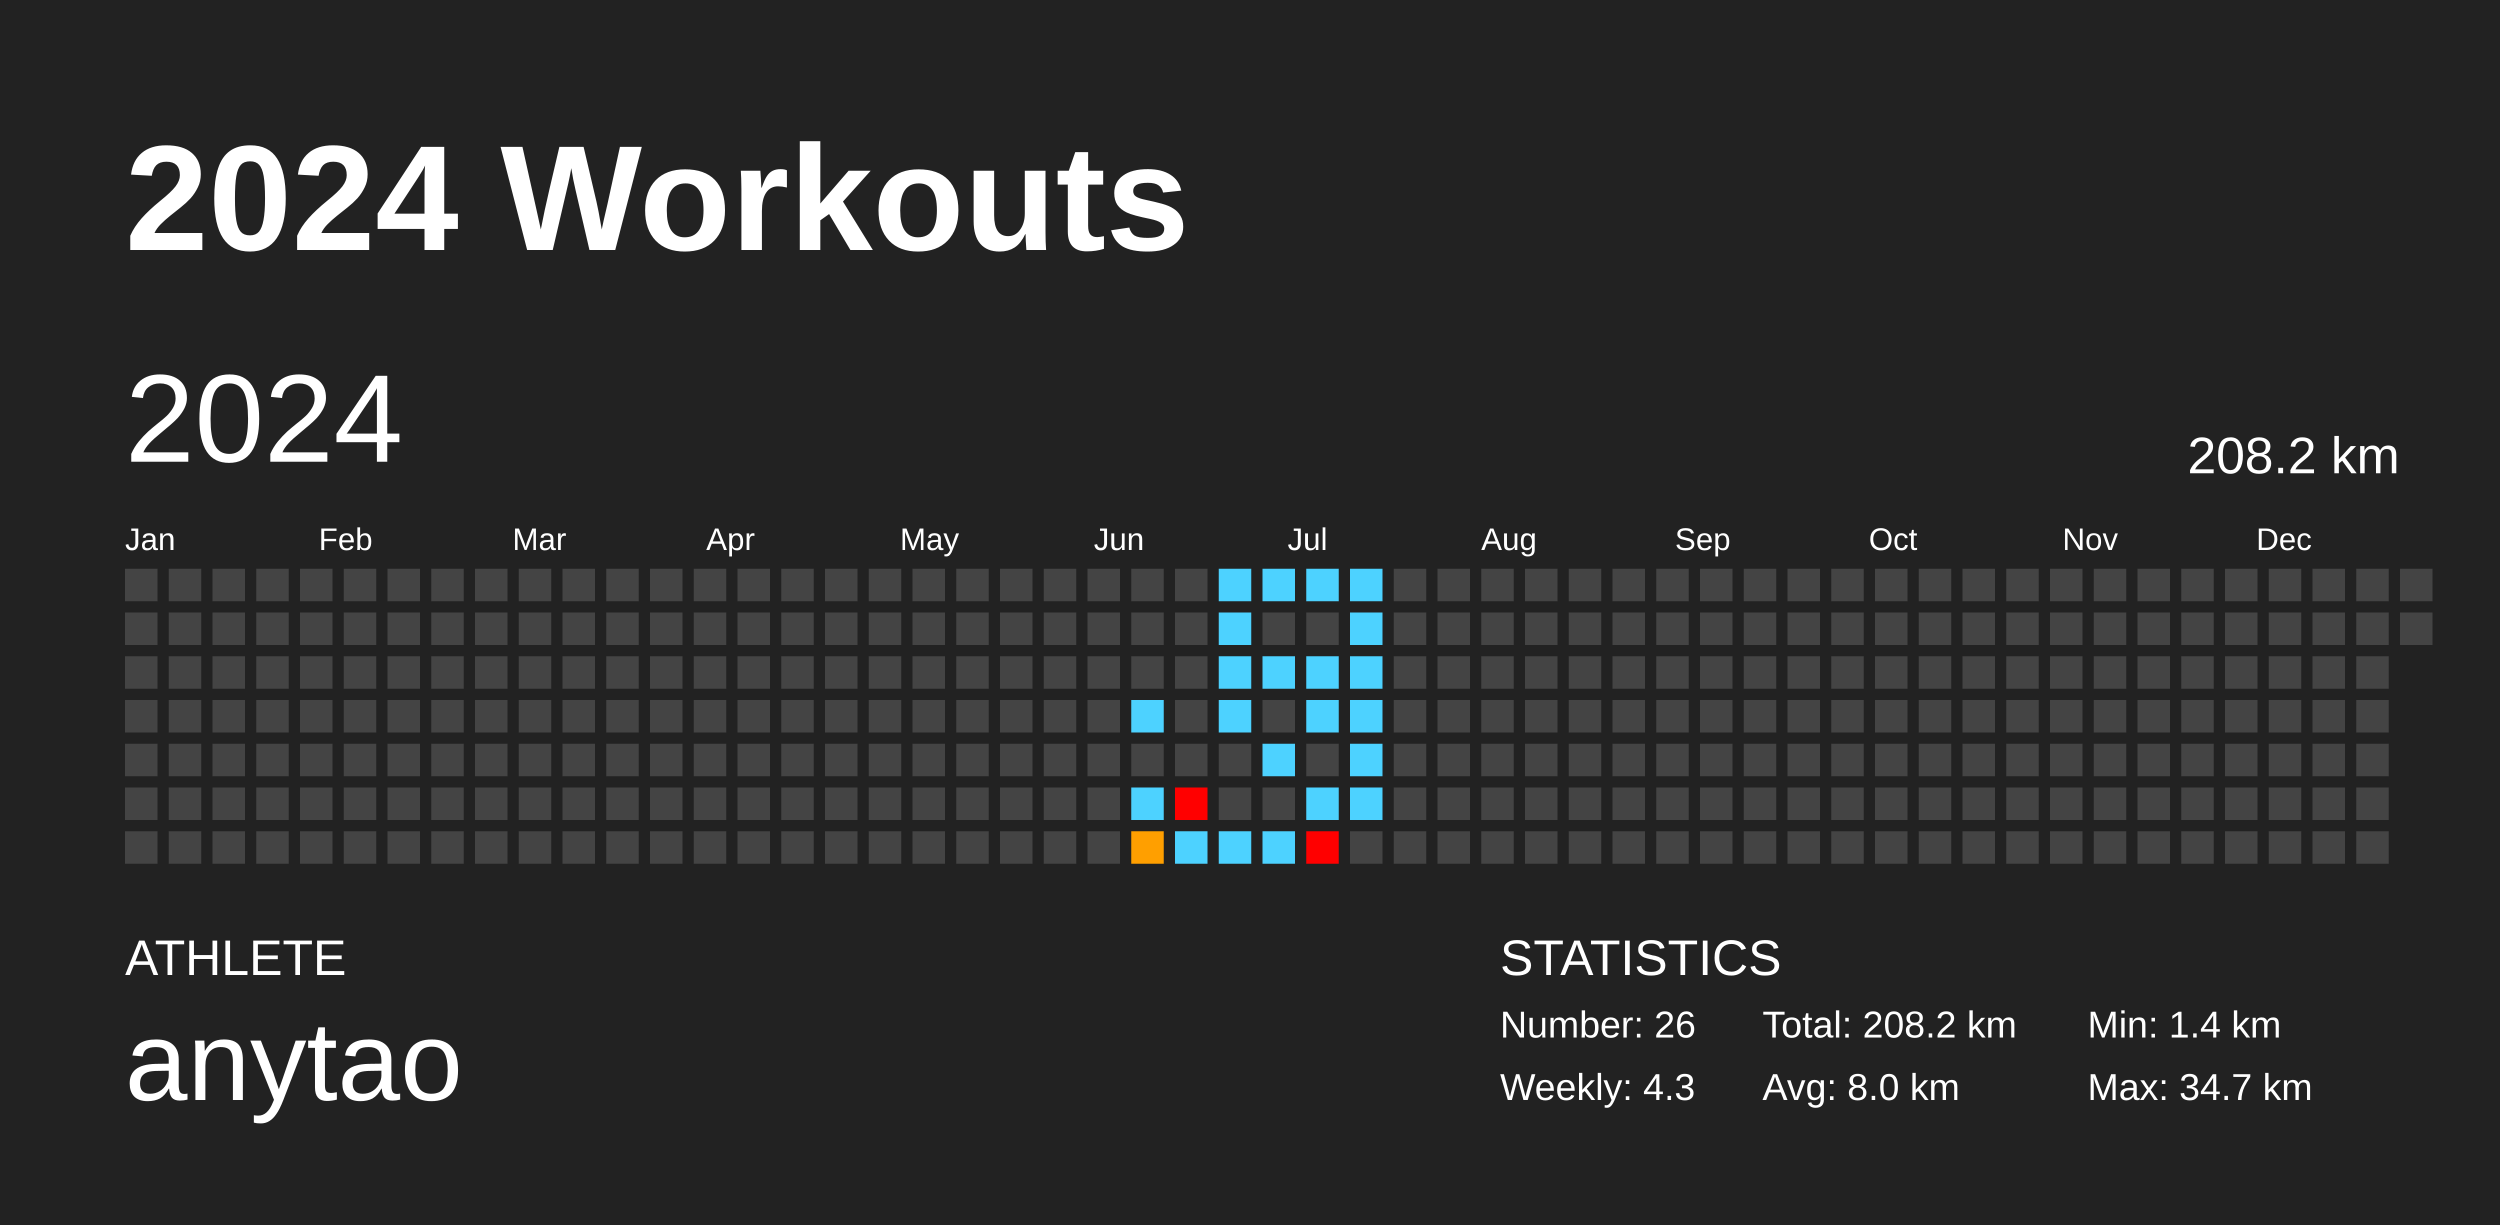
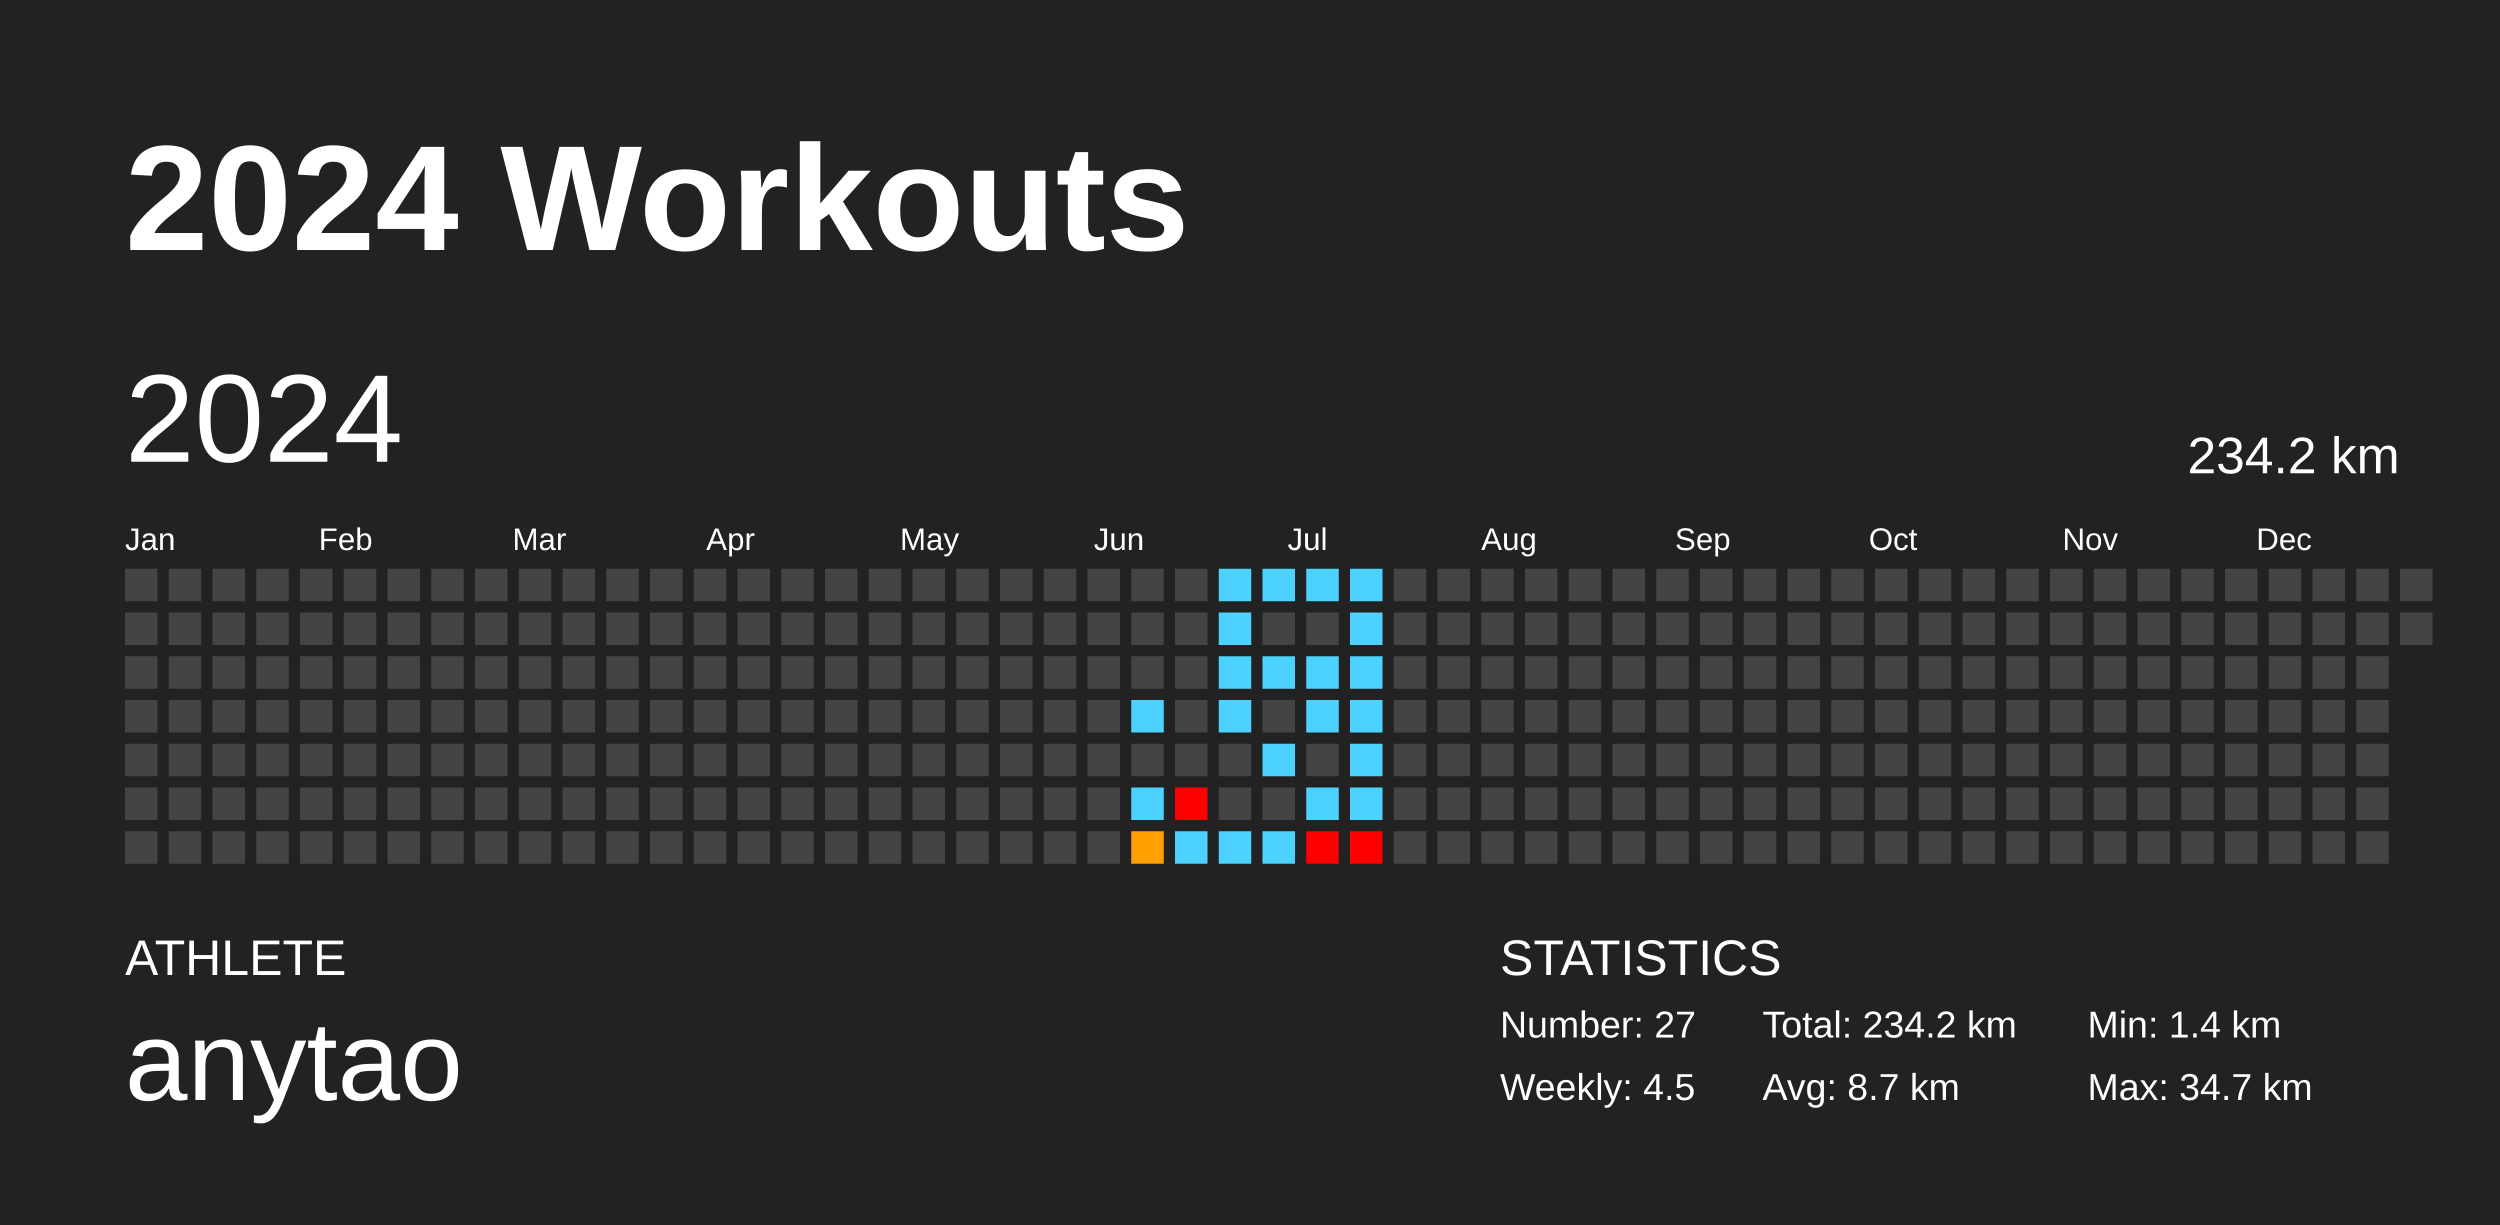
<svg xmlns="http://www.w3.org/2000/svg" baseProfile="full" height="98mm" version="1.1" viewBox="0,0,200,98" width="200mm">
  <defs />
  <rect fill="#222222" height="98" width="200" x="0" y="0" />
  <text fill="#FFFFFF" style="font-size:12px; font-family:Arial; font-weight:bold;" x="10" y="20">2024 Workouts</text>
  <text fill="#FFFFFF" style="font-size:4px; font-family:Arial" x="10" y="78">ATHLETE</text>
  <text fill="#FFFFFF" style="font-size:9px; font-family:Arial" x="10" y="88">anytao</text>
  <text fill="#FFFFFF" style="font-size:4px; font-family:Arial" x="120" y="78">STATISTICS</text>
-   <text fill="#FFFFFF" style="font-size:3px; font-family:Arial" x="120" y="83">Number: 26</text>
-   <text fill="#FFFFFF" style="font-size:3px; font-family:Arial" x="120" y="88">Weekly: 4.3</text>
-   <text fill="#FFFFFF" style="font-size:3px; font-family:Arial" x="141" y="83">Total: 208.2 km</text>
-   <text fill="#FFFFFF" style="font-size:3px; font-family:Arial" x="141" y="88">Avg: 8.0 km</text>
+   <text fill="#FFFFFF" style="font-size:3px; font-family:Arial" x="120" y="83">Number: 27</text>
+   <text fill="#FFFFFF" style="font-size:3px; font-family:Arial" x="120" y="88">Weekly: 4.5</text>
+   <text fill="#FFFFFF" style="font-size:3px; font-family:Arial" x="141" y="83">Total: 234.2 km</text>
+   <text fill="#FFFFFF" style="font-size:3px; font-family:Arial" x="141" y="88">Avg: 8.7 km</text>
  <text fill="#FFFFFF" style="font-size:3px; font-family:Arial" x="167" y="83">Min: 1.4 km</text>
  <text fill="#FFFFFF" style="font-size:3px; font-family:Arial" x="167" y="88">Max: 34.7 km</text>
  <text dominant-baseline="hanging" fill="#FFFFFF" style="font-size:10.0px; font-family:Arial;" x="10" y="30">2024</text>
-   <text dominant-baseline="hanging" fill="#FFFFFF" style="font-size:4.125px; font-family:Arial;" x="175" y="35">208.2 km</text>
+   <text dominant-baseline="hanging" fill="#FFFFFF" style="font-size:4.125px; font-family:Arial;" x="175" y="35">234.2 km</text>
  <text fill="#FFFFFF" style="font-size:2.5px; font-family:Arial" x="10.0" y="44">Jan</text>
  <text fill="#FFFFFF" style="font-size:2.5px; font-family:Arial" x="25.5" y="44">Feb</text>
  <text fill="#FFFFFF" style="font-size:2.5px; font-family:Arial" x="41.0" y="44">Mar</text>
  <text fill="#FFFFFF" style="font-size:2.5px; font-family:Arial" x="56.5" y="44">Apr</text>
  <text fill="#FFFFFF" style="font-size:2.5px; font-family:Arial" x="72.0" y="44">May</text>
  <text fill="#FFFFFF" style="font-size:2.5px; font-family:Arial" x="87.5" y="44">Jun</text>
  <text fill="#FFFFFF" style="font-size:2.5px; font-family:Arial" x="103.0" y="44">Jul</text>
  <text fill="#FFFFFF" style="font-size:2.5px; font-family:Arial" x="118.5" y="44">Aug</text>
  <text fill="#FFFFFF" style="font-size:2.5px; font-family:Arial" x="134.0" y="44">Sep</text>
  <text fill="#FFFFFF" style="font-size:2.5px; font-family:Arial" x="149.5" y="44">Oct</text>
  <text fill="#FFFFFF" style="font-size:2.5px; font-family:Arial" x="165.0" y="44">Nov</text>
  <text fill="#FFFFFF" style="font-size:2.5px; font-family:Arial" x="180.5" y="44">Dec</text>
  <rect fill="#444444" height="2.6" width="2.6" x="10.0" y="45.5" />
  <rect fill="#444444" height="2.6" width="2.6" x="10.0" y="49.0" />
  <rect fill="#444444" height="2.6" width="2.6" x="10.0" y="52.5" />
  <rect fill="#444444" height="2.6" width="2.6" x="10.0" y="56.0" />
  <rect fill="#444444" height="2.6" width="2.6" x="10.0" y="59.5" />
  <rect fill="#444444" height="2.6" width="2.6" x="10.0" y="63.0" />
  <rect fill="#444444" height="2.6" width="2.6" x="10.0" y="66.5" />
  <rect fill="#444444" height="2.6" width="2.6" x="13.5" y="45.5" />
  <rect fill="#444444" height="2.6" width="2.6" x="13.5" y="49.0" />
  <rect fill="#444444" height="2.6" width="2.6" x="13.5" y="52.5" />
  <rect fill="#444444" height="2.6" width="2.6" x="13.5" y="56.0" />
  <rect fill="#444444" height="2.6" width="2.6" x="13.5" y="59.5" />
  <rect fill="#444444" height="2.6" width="2.6" x="13.5" y="63.0" />
  <rect fill="#444444" height="2.6" width="2.6" x="13.5" y="66.5" />
  <rect fill="#444444" height="2.6" width="2.6" x="17.0" y="45.5" />
  <rect fill="#444444" height="2.6" width="2.6" x="17.0" y="49.0" />
  <rect fill="#444444" height="2.6" width="2.6" x="17.0" y="52.5" />
  <rect fill="#444444" height="2.6" width="2.6" x="17.0" y="56.0" />
  <rect fill="#444444" height="2.6" width="2.6" x="17.0" y="59.5" />
  <rect fill="#444444" height="2.6" width="2.6" x="17.0" y="63.0" />
  <rect fill="#444444" height="2.6" width="2.6" x="17.0" y="66.5" />
  <rect fill="#444444" height="2.6" width="2.6" x="20.5" y="45.5" />
  <rect fill="#444444" height="2.6" width="2.6" x="20.5" y="49.0" />
  <rect fill="#444444" height="2.6" width="2.6" x="20.5" y="52.5" />
  <rect fill="#444444" height="2.6" width="2.6" x="20.5" y="56.0" />
  <rect fill="#444444" height="2.6" width="2.6" x="20.5" y="59.5" />
  <rect fill="#444444" height="2.6" width="2.6" x="20.5" y="63.0" />
  <rect fill="#444444" height="2.6" width="2.6" x="20.5" y="66.5" />
  <rect fill="#444444" height="2.6" width="2.6" x="24.0" y="45.5" />
  <rect fill="#444444" height="2.6" width="2.6" x="24.0" y="49.0" />
  <rect fill="#444444" height="2.6" width="2.6" x="24.0" y="52.5" />
  <rect fill="#444444" height="2.6" width="2.6" x="24.0" y="56.0" />
  <rect fill="#444444" height="2.6" width="2.6" x="24.0" y="59.5" />
  <rect fill="#444444" height="2.6" width="2.6" x="24.0" y="63.0" />
  <rect fill="#444444" height="2.6" width="2.6" x="24.0" y="66.5" />
  <rect fill="#444444" height="2.6" width="2.6" x="27.5" y="45.5" />
  <rect fill="#444444" height="2.6" width="2.6" x="27.5" y="49.0" />
  <rect fill="#444444" height="2.6" width="2.6" x="27.5" y="52.5" />
  <rect fill="#444444" height="2.6" width="2.6" x="27.5" y="56.0" />
  <rect fill="#444444" height="2.6" width="2.6" x="27.5" y="59.5" />
  <rect fill="#444444" height="2.6" width="2.6" x="27.5" y="63.0" />
  <rect fill="#444444" height="2.6" width="2.6" x="27.5" y="66.5" />
  <rect fill="#444444" height="2.6" width="2.6" x="31.0" y="45.5" />
  <rect fill="#444444" height="2.6" width="2.6" x="31.0" y="49.0" />
  <rect fill="#444444" height="2.6" width="2.6" x="31.0" y="52.5" />
  <rect fill="#444444" height="2.6" width="2.6" x="31.0" y="56.0" />
  <rect fill="#444444" height="2.6" width="2.6" x="31.0" y="59.5" />
  <rect fill="#444444" height="2.6" width="2.6" x="31.0" y="63.0" />
  <rect fill="#444444" height="2.6" width="2.6" x="31.0" y="66.5" />
  <rect fill="#444444" height="2.6" width="2.6" x="34.5" y="45.5" />
  <rect fill="#444444" height="2.6" width="2.6" x="34.5" y="49.0" />
  <rect fill="#444444" height="2.6" width="2.6" x="34.5" y="52.5" />
  <rect fill="#444444" height="2.6" width="2.6" x="34.5" y="56.0" />
  <rect fill="#444444" height="2.6" width="2.6" x="34.5" y="59.5" />
  <rect fill="#444444" height="2.6" width="2.6" x="34.5" y="63.0" />
  <rect fill="#444444" height="2.6" width="2.6" x="34.5" y="66.5" />
  <rect fill="#444444" height="2.6" width="2.6" x="38.0" y="45.5" />
  <rect fill="#444444" height="2.6" width="2.6" x="38.0" y="49.0" />
  <rect fill="#444444" height="2.6" width="2.6" x="38.0" y="52.5" />
  <rect fill="#444444" height="2.6" width="2.6" x="38.0" y="56.0" />
  <rect fill="#444444" height="2.6" width="2.6" x="38.0" y="59.5" />
  <rect fill="#444444" height="2.6" width="2.6" x="38.0" y="63.0" />
  <rect fill="#444444" height="2.6" width="2.6" x="38.0" y="66.5" />
  <rect fill="#444444" height="2.6" width="2.6" x="41.5" y="45.5" />
  <rect fill="#444444" height="2.6" width="2.6" x="41.5" y="49.0" />
  <rect fill="#444444" height="2.6" width="2.6" x="41.5" y="52.5" />
  <rect fill="#444444" height="2.6" width="2.6" x="41.5" y="56.0" />
  <rect fill="#444444" height="2.6" width="2.6" x="41.5" y="59.5" />
  <rect fill="#444444" height="2.6" width="2.6" x="41.5" y="63.0" />
  <rect fill="#444444" height="2.6" width="2.6" x="41.5" y="66.5" />
  <rect fill="#444444" height="2.6" width="2.6" x="45.0" y="45.5" />
  <rect fill="#444444" height="2.6" width="2.6" x="45.0" y="49.0" />
  <rect fill="#444444" height="2.6" width="2.6" x="45.0" y="52.5" />
  <rect fill="#444444" height="2.6" width="2.6" x="45.0" y="56.0" />
  <rect fill="#444444" height="2.6" width="2.6" x="45.0" y="59.5" />
  <rect fill="#444444" height="2.6" width="2.6" x="45.0" y="63.0" />
  <rect fill="#444444" height="2.6" width="2.6" x="45.0" y="66.5" />
  <rect fill="#444444" height="2.6" width="2.6" x="48.5" y="45.5" />
  <rect fill="#444444" height="2.6" width="2.6" x="48.5" y="49.0" />
  <rect fill="#444444" height="2.6" width="2.6" x="48.5" y="52.5" />
  <rect fill="#444444" height="2.6" width="2.6" x="48.5" y="56.0" />
  <rect fill="#444444" height="2.6" width="2.6" x="48.5" y="59.5" />
  <rect fill="#444444" height="2.6" width="2.6" x="48.5" y="63.0" />
  <rect fill="#444444" height="2.6" width="2.6" x="48.5" y="66.5" />
  <rect fill="#444444" height="2.6" width="2.6" x="52.0" y="45.5" />
  <rect fill="#444444" height="2.6" width="2.6" x="52.0" y="49.0" />
  <rect fill="#444444" height="2.6" width="2.6" x="52.0" y="52.5" />
  <rect fill="#444444" height="2.6" width="2.6" x="52.0" y="56.0" />
  <rect fill="#444444" height="2.6" width="2.6" x="52.0" y="59.5" />
  <rect fill="#444444" height="2.6" width="2.6" x="52.0" y="63.0" />
  <rect fill="#444444" height="2.6" width="2.6" x="52.0" y="66.5" />
  <rect fill="#444444" height="2.6" width="2.6" x="55.5" y="45.5" />
  <rect fill="#444444" height="2.6" width="2.6" x="55.5" y="49.0" />
  <rect fill="#444444" height="2.6" width="2.6" x="55.5" y="52.5" />
  <rect fill="#444444" height="2.6" width="2.6" x="55.5" y="56.0" />
  <rect fill="#444444" height="2.6" width="2.6" x="55.5" y="59.5" />
  <rect fill="#444444" height="2.6" width="2.6" x="55.5" y="63.0" />
  <rect fill="#444444" height="2.6" width="2.6" x="55.5" y="66.5" />
  <rect fill="#444444" height="2.6" width="2.6" x="59.0" y="45.5" />
  <rect fill="#444444" height="2.6" width="2.6" x="59.0" y="49.0" />
  <rect fill="#444444" height="2.6" width="2.6" x="59.0" y="52.5" />
  <rect fill="#444444" height="2.6" width="2.6" x="59.0" y="56.0" />
  <rect fill="#444444" height="2.6" width="2.6" x="59.0" y="59.5" />
  <rect fill="#444444" height="2.6" width="2.6" x="59.0" y="63.0" />
  <rect fill="#444444" height="2.6" width="2.6" x="59.0" y="66.5" />
  <rect fill="#444444" height="2.6" width="2.6" x="62.5" y="45.5" />
  <rect fill="#444444" height="2.6" width="2.6" x="62.5" y="49.0" />
  <rect fill="#444444" height="2.6" width="2.6" x="62.5" y="52.5" />
  <rect fill="#444444" height="2.6" width="2.6" x="62.5" y="56.0" />
  <rect fill="#444444" height="2.6" width="2.6" x="62.5" y="59.5" />
  <rect fill="#444444" height="2.6" width="2.6" x="62.5" y="63.0" />
  <rect fill="#444444" height="2.6" width="2.6" x="62.5" y="66.5" />
  <rect fill="#444444" height="2.6" width="2.6" x="66.0" y="45.5" />
  <rect fill="#444444" height="2.6" width="2.6" x="66.0" y="49.0" />
  <rect fill="#444444" height="2.6" width="2.6" x="66.0" y="52.5" />
  <rect fill="#444444" height="2.6" width="2.6" x="66.0" y="56.0" />
  <rect fill="#444444" height="2.6" width="2.6" x="66.0" y="59.5" />
  <rect fill="#444444" height="2.6" width="2.6" x="66.0" y="63.0" />
  <rect fill="#444444" height="2.6" width="2.6" x="66.0" y="66.5" />
  <rect fill="#444444" height="2.6" width="2.6" x="69.5" y="45.5" />
  <rect fill="#444444" height="2.6" width="2.6" x="69.5" y="49.0" />
  <rect fill="#444444" height="2.6" width="2.6" x="69.5" y="52.5" />
  <rect fill="#444444" height="2.6" width="2.6" x="69.5" y="56.0" />
  <rect fill="#444444" height="2.6" width="2.6" x="69.5" y="59.5" />
  <rect fill="#444444" height="2.6" width="2.6" x="69.5" y="63.0" />
  <rect fill="#444444" height="2.6" width="2.6" x="69.5" y="66.5" />
  <rect fill="#444444" height="2.6" width="2.6" x="73.0" y="45.5" />
  <rect fill="#444444" height="2.6" width="2.6" x="73.0" y="49.0" />
  <rect fill="#444444" height="2.6" width="2.6" x="73.0" y="52.5" />
  <rect fill="#444444" height="2.6" width="2.6" x="73.0" y="56.0" />
  <rect fill="#444444" height="2.6" width="2.6" x="73.0" y="59.5" />
  <rect fill="#444444" height="2.6" width="2.6" x="73.0" y="63.0" />
  <rect fill="#444444" height="2.6" width="2.6" x="73.0" y="66.5" />
  <rect fill="#444444" height="2.6" width="2.6" x="76.5" y="45.5" />
  <rect fill="#444444" height="2.6" width="2.6" x="76.5" y="49.0" />
  <rect fill="#444444" height="2.6" width="2.6" x="76.5" y="52.5" />
  <rect fill="#444444" height="2.6" width="2.6" x="76.5" y="56.0" />
  <rect fill="#444444" height="2.6" width="2.6" x="76.5" y="59.5" />
  <rect fill="#444444" height="2.6" width="2.6" x="76.5" y="63.0" />
  <rect fill="#444444" height="2.6" width="2.6" x="76.5" y="66.5" />
  <rect fill="#444444" height="2.6" width="2.6" x="80.0" y="45.5" />
  <rect fill="#444444" height="2.6" width="2.6" x="80.0" y="49.0" />
  <rect fill="#444444" height="2.6" width="2.6" x="80.0" y="52.5" />
  <rect fill="#444444" height="2.6" width="2.6" x="80.0" y="56.0" />
  <rect fill="#444444" height="2.6" width="2.6" x="80.0" y="59.5" />
  <rect fill="#444444" height="2.6" width="2.6" x="80.0" y="63.0" />
  <rect fill="#444444" height="2.6" width="2.6" x="80.0" y="66.5" />
  <rect fill="#444444" height="2.6" width="2.6" x="83.5" y="45.5" />
  <rect fill="#444444" height="2.6" width="2.6" x="83.5" y="49.0" />
  <rect fill="#444444" height="2.6" width="2.6" x="83.5" y="52.5" />
  <rect fill="#444444" height="2.6" width="2.6" x="83.5" y="56.0" />
  <rect fill="#444444" height="2.6" width="2.6" x="83.5" y="59.5" />
  <rect fill="#444444" height="2.6" width="2.6" x="83.5" y="63.0" />
  <rect fill="#444444" height="2.6" width="2.6" x="83.5" y="66.5" />
  <rect fill="#444444" height="2.6" width="2.6" x="87.0" y="45.5" />
  <rect fill="#444444" height="2.6" width="2.6" x="87.0" y="49.0" />
  <rect fill="#444444" height="2.6" width="2.6" x="87.0" y="52.5" />
  <rect fill="#444444" height="2.6" width="2.6" x="87.0" y="56.0" />
  <rect fill="#444444" height="2.6" width="2.6" x="87.0" y="59.5" />
  <rect fill="#444444" height="2.6" width="2.6" x="87.0" y="63.0" />
  <rect fill="#444444" height="2.6" width="2.6" x="87.0" y="66.5" />
  <rect fill="#444444" height="2.6" width="2.6" x="90.5" y="45.5" />
  <rect fill="#444444" height="2.6" width="2.6" x="90.5" y="49.0" />
  <rect fill="#444444" height="2.6" width="2.6" x="90.5" y="52.5" />
  <rect fill="#4dd2ff" height="2.6" width="2.6" x="90.5" y="56.0" />
  <rect fill="#444444" height="2.6" width="2.6" x="90.5" y="59.5" />
  <rect fill="#4dd2ff" height="2.6" width="2.6" x="90.5" y="63.0" />
  <rect fill="#ff9f00" height="2.6" width="2.6" x="90.5" y="66.5" />
  <rect fill="#444444" height="2.6" width="2.6" x="94.0" y="45.5" />
  <rect fill="#444444" height="2.6" width="2.6" x="94.0" y="49.0" />
  <rect fill="#444444" height="2.6" width="2.6" x="94.0" y="52.5" />
  <rect fill="#444444" height="2.6" width="2.6" x="94.0" y="56.0" />
  <rect fill="#444444" height="2.6" width="2.6" x="94.0" y="59.5" />
  <rect fill="red" height="2.6" width="2.6" x="94.0" y="63.0" />
  <rect fill="#4dd2ff" height="2.6" width="2.6" x="94.0" y="66.5" />
  <rect fill="#4dd2ff" height="2.6" width="2.6" x="97.5" y="45.5" />
  <rect fill="#4dd2ff" height="2.6" width="2.6" x="97.5" y="49.0" />
  <rect fill="#4dd2ff" height="2.6" width="2.6" x="97.5" y="52.5" />
  <rect fill="#4dd2ff" height="2.6" width="2.6" x="97.5" y="56.0" />
  <rect fill="#444444" height="2.6" width="2.6" x="97.5" y="59.5" />
  <rect fill="#444444" height="2.6" width="2.6" x="97.5" y="63.0" />
  <rect fill="#4dd2ff" height="2.6" width="2.6" x="97.5" y="66.5" />
  <rect fill="#4dd2ff" height="2.6" width="2.6" x="101.0" y="45.5" />
  <rect fill="#444444" height="2.6" width="2.6" x="101.0" y="49.0" />
  <rect fill="#4dd2ff" height="2.6" width="2.6" x="101.0" y="52.5" />
  <rect fill="#444444" height="2.6" width="2.6" x="101.0" y="56.0" />
  <rect fill="#4dd2ff" height="2.6" width="2.6" x="101.0" y="59.5" />
  <rect fill="#444444" height="2.6" width="2.6" x="101.0" y="63.0" />
  <rect fill="#4dd2ff" height="2.6" width="2.6" x="101.0" y="66.5" />
  <rect fill="#4dd2ff" height="2.6" width="2.6" x="104.5" y="45.5" />
  <rect fill="#444444" height="2.6" width="2.6" x="104.5" y="49.0" />
  <rect fill="#4dd2ff" height="2.6" width="2.6" x="104.5" y="52.5" />
  <rect fill="#4dd2ff" height="2.6" width="2.6" x="104.5" y="56.0" />
  <rect fill="#444444" height="2.6" width="2.6" x="104.5" y="59.5" />
  <rect fill="#4dd2ff" height="2.6" width="2.6" x="104.5" y="63.0" />
  <rect fill="red" height="2.6" width="2.6" x="104.5" y="66.5" />
  <rect fill="#4dd2ff" height="2.6" width="2.6" x="108.0" y="45.5" />
  <rect fill="#4dd2ff" height="2.6" width="2.6" x="108.0" y="49.0" />
  <rect fill="#4dd2ff" height="2.6" width="2.6" x="108.0" y="52.5" />
  <rect fill="#4dd2ff" height="2.6" width="2.6" x="108.0" y="56.0" />
  <rect fill="#4dd2ff" height="2.6" width="2.6" x="108.0" y="59.5" />
  <rect fill="#4dd2ff" height="2.6" width="2.6" x="108.0" y="63.0" />
-   <rect fill="#444444" height="2.6" width="2.6" x="108.0" y="66.5" />
+   <rect fill="red" height="2.6" width="2.6" x="108.0" y="66.5" />
  <rect fill="#444444" height="2.6" width="2.6" x="111.5" y="45.5" />
  <rect fill="#444444" height="2.6" width="2.6" x="111.5" y="49.0" />
  <rect fill="#444444" height="2.6" width="2.6" x="111.5" y="52.5" />
  <rect fill="#444444" height="2.6" width="2.6" x="111.5" y="56.0" />
  <rect fill="#444444" height="2.6" width="2.6" x="111.5" y="59.5" />
  <rect fill="#444444" height="2.6" width="2.6" x="111.5" y="63.0" />
  <rect fill="#444444" height="2.6" width="2.6" x="111.5" y="66.5" />
  <rect fill="#444444" height="2.6" width="2.6" x="115.0" y="45.5" />
  <rect fill="#444444" height="2.6" width="2.6" x="115.0" y="49.0" />
  <rect fill="#444444" height="2.6" width="2.6" x="115.0" y="52.5" />
  <rect fill="#444444" height="2.6" width="2.6" x="115.0" y="56.0" />
  <rect fill="#444444" height="2.6" width="2.6" x="115.0" y="59.5" />
  <rect fill="#444444" height="2.6" width="2.6" x="115.0" y="63.0" />
  <rect fill="#444444" height="2.6" width="2.6" x="115.0" y="66.5" />
  <rect fill="#444444" height="2.6" width="2.6" x="118.5" y="45.5" />
  <rect fill="#444444" height="2.6" width="2.6" x="118.5" y="49.0" />
  <rect fill="#444444" height="2.6" width="2.6" x="118.5" y="52.5" />
  <rect fill="#444444" height="2.6" width="2.6" x="118.5" y="56.0" />
  <rect fill="#444444" height="2.6" width="2.6" x="118.5" y="59.5" />
  <rect fill="#444444" height="2.6" width="2.6" x="118.5" y="63.0" />
  <rect fill="#444444" height="2.6" width="2.6" x="118.5" y="66.5" />
  <rect fill="#444444" height="2.6" width="2.6" x="122.0" y="45.5" />
  <rect fill="#444444" height="2.6" width="2.6" x="122.0" y="49.0" />
  <rect fill="#444444" height="2.6" width="2.6" x="122.0" y="52.5" />
  <rect fill="#444444" height="2.6" width="2.6" x="122.0" y="56.0" />
  <rect fill="#444444" height="2.6" width="2.6" x="122.0" y="59.5" />
  <rect fill="#444444" height="2.6" width="2.6" x="122.0" y="63.0" />
  <rect fill="#444444" height="2.6" width="2.6" x="122.0" y="66.5" />
  <rect fill="#444444" height="2.6" width="2.6" x="125.5" y="45.5" />
  <rect fill="#444444" height="2.6" width="2.6" x="125.5" y="49.0" />
  <rect fill="#444444" height="2.6" width="2.6" x="125.5" y="52.5" />
  <rect fill="#444444" height="2.6" width="2.6" x="125.5" y="56.0" />
  <rect fill="#444444" height="2.6" width="2.6" x="125.5" y="59.5" />
  <rect fill="#444444" height="2.6" width="2.6" x="125.5" y="63.0" />
  <rect fill="#444444" height="2.6" width="2.6" x="125.5" y="66.5" />
  <rect fill="#444444" height="2.6" width="2.6" x="129.0" y="45.5" />
  <rect fill="#444444" height="2.6" width="2.6" x="129.0" y="49.0" />
  <rect fill="#444444" height="2.6" width="2.6" x="129.0" y="52.5" />
  <rect fill="#444444" height="2.6" width="2.6" x="129.0" y="56.0" />
  <rect fill="#444444" height="2.6" width="2.6" x="129.0" y="59.5" />
  <rect fill="#444444" height="2.6" width="2.6" x="129.0" y="63.0" />
  <rect fill="#444444" height="2.6" width="2.6" x="129.0" y="66.5" />
  <rect fill="#444444" height="2.6" width="2.6" x="132.5" y="45.5" />
  <rect fill="#444444" height="2.6" width="2.6" x="132.5" y="49.0" />
  <rect fill="#444444" height="2.6" width="2.6" x="132.5" y="52.5" />
  <rect fill="#444444" height="2.6" width="2.6" x="132.5" y="56.0" />
  <rect fill="#444444" height="2.6" width="2.6" x="132.5" y="59.5" />
  <rect fill="#444444" height="2.6" width="2.6" x="132.5" y="63.0" />
  <rect fill="#444444" height="2.6" width="2.6" x="132.5" y="66.5" />
  <rect fill="#444444" height="2.6" width="2.6" x="136.0" y="45.5" />
  <rect fill="#444444" height="2.6" width="2.6" x="136.0" y="49.0" />
  <rect fill="#444444" height="2.6" width="2.6" x="136.0" y="52.5" />
  <rect fill="#444444" height="2.6" width="2.6" x="136.0" y="56.0" />
  <rect fill="#444444" height="2.6" width="2.6" x="136.0" y="59.5" />
  <rect fill="#444444" height="2.6" width="2.6" x="136.0" y="63.0" />
  <rect fill="#444444" height="2.6" width="2.6" x="136.0" y="66.5" />
  <rect fill="#444444" height="2.6" width="2.6" x="139.5" y="45.5" />
  <rect fill="#444444" height="2.6" width="2.6" x="139.5" y="49.0" />
  <rect fill="#444444" height="2.6" width="2.6" x="139.5" y="52.5" />
  <rect fill="#444444" height="2.6" width="2.6" x="139.5" y="56.0" />
  <rect fill="#444444" height="2.6" width="2.6" x="139.5" y="59.5" />
  <rect fill="#444444" height="2.6" width="2.6" x="139.5" y="63.0" />
  <rect fill="#444444" height="2.6" width="2.6" x="139.5" y="66.5" />
  <rect fill="#444444" height="2.6" width="2.6" x="143.0" y="45.5" />
  <rect fill="#444444" height="2.6" width="2.6" x="143.0" y="49.0" />
  <rect fill="#444444" height="2.6" width="2.6" x="143.0" y="52.5" />
  <rect fill="#444444" height="2.6" width="2.6" x="143.0" y="56.0" />
  <rect fill="#444444" height="2.6" width="2.6" x="143.0" y="59.5" />
  <rect fill="#444444" height="2.6" width="2.6" x="143.0" y="63.0" />
  <rect fill="#444444" height="2.6" width="2.6" x="143.0" y="66.5" />
  <rect fill="#444444" height="2.6" width="2.6" x="146.5" y="45.5" />
  <rect fill="#444444" height="2.6" width="2.6" x="146.5" y="49.0" />
  <rect fill="#444444" height="2.6" width="2.6" x="146.5" y="52.5" />
  <rect fill="#444444" height="2.6" width="2.6" x="146.5" y="56.0" />
  <rect fill="#444444" height="2.6" width="2.6" x="146.5" y="59.5" />
  <rect fill="#444444" height="2.6" width="2.6" x="146.5" y="63.0" />
  <rect fill="#444444" height="2.6" width="2.6" x="146.5" y="66.5" />
  <rect fill="#444444" height="2.6" width="2.6" x="150.0" y="45.5" />
  <rect fill="#444444" height="2.6" width="2.6" x="150.0" y="49.0" />
  <rect fill="#444444" height="2.6" width="2.6" x="150.0" y="52.5" />
  <rect fill="#444444" height="2.6" width="2.6" x="150.0" y="56.0" />
  <rect fill="#444444" height="2.6" width="2.6" x="150.0" y="59.5" />
  <rect fill="#444444" height="2.6" width="2.6" x="150.0" y="63.0" />
  <rect fill="#444444" height="2.6" width="2.6" x="150.0" y="66.5" />
  <rect fill="#444444" height="2.6" width="2.6" x="153.5" y="45.5" />
  <rect fill="#444444" height="2.6" width="2.6" x="153.5" y="49.0" />
  <rect fill="#444444" height="2.6" width="2.6" x="153.5" y="52.5" />
  <rect fill="#444444" height="2.6" width="2.6" x="153.5" y="56.0" />
  <rect fill="#444444" height="2.6" width="2.6" x="153.5" y="59.5" />
  <rect fill="#444444" height="2.6" width="2.6" x="153.5" y="63.0" />
  <rect fill="#444444" height="2.6" width="2.6" x="153.5" y="66.5" />
  <rect fill="#444444" height="2.6" width="2.6" x="157.0" y="45.5" />
  <rect fill="#444444" height="2.6" width="2.6" x="157.0" y="49.0" />
  <rect fill="#444444" height="2.6" width="2.6" x="157.0" y="52.5" />
  <rect fill="#444444" height="2.6" width="2.6" x="157.0" y="56.0" />
  <rect fill="#444444" height="2.6" width="2.6" x="157.0" y="59.5" />
  <rect fill="#444444" height="2.6" width="2.6" x="157.0" y="63.0" />
  <rect fill="#444444" height="2.6" width="2.6" x="157.0" y="66.5" />
  <rect fill="#444444" height="2.6" width="2.6" x="160.5" y="45.5" />
  <rect fill="#444444" height="2.6" width="2.6" x="160.5" y="49.0" />
  <rect fill="#444444" height="2.6" width="2.6" x="160.5" y="52.5" />
  <rect fill="#444444" height="2.6" width="2.6" x="160.5" y="56.0" />
  <rect fill="#444444" height="2.6" width="2.6" x="160.5" y="59.5" />
  <rect fill="#444444" height="2.6" width="2.6" x="160.5" y="63.0" />
  <rect fill="#444444" height="2.6" width="2.6" x="160.5" y="66.5" />
  <rect fill="#444444" height="2.6" width="2.6" x="164.0" y="45.5" />
  <rect fill="#444444" height="2.6" width="2.6" x="164.0" y="49.0" />
  <rect fill="#444444" height="2.6" width="2.6" x="164.0" y="52.5" />
  <rect fill="#444444" height="2.6" width="2.6" x="164.0" y="56.0" />
  <rect fill="#444444" height="2.6" width="2.6" x="164.0" y="59.5" />
  <rect fill="#444444" height="2.6" width="2.6" x="164.0" y="63.0" />
  <rect fill="#444444" height="2.6" width="2.6" x="164.0" y="66.5" />
  <rect fill="#444444" height="2.6" width="2.6" x="167.5" y="45.5" />
  <rect fill="#444444" height="2.6" width="2.6" x="167.5" y="49.0" />
  <rect fill="#444444" height="2.6" width="2.6" x="167.5" y="52.5" />
  <rect fill="#444444" height="2.6" width="2.6" x="167.5" y="56.0" />
  <rect fill="#444444" height="2.6" width="2.6" x="167.5" y="59.5" />
  <rect fill="#444444" height="2.6" width="2.6" x="167.5" y="63.0" />
  <rect fill="#444444" height="2.6" width="2.6" x="167.5" y="66.5" />
  <rect fill="#444444" height="2.6" width="2.6" x="171.0" y="45.5" />
  <rect fill="#444444" height="2.6" width="2.6" x="171.0" y="49.0" />
  <rect fill="#444444" height="2.6" width="2.6" x="171.0" y="52.5" />
  <rect fill="#444444" height="2.6" width="2.6" x="171.0" y="56.0" />
  <rect fill="#444444" height="2.6" width="2.6" x="171.0" y="59.5" />
  <rect fill="#444444" height="2.6" width="2.6" x="171.0" y="63.0" />
  <rect fill="#444444" height="2.6" width="2.6" x="171.0" y="66.5" />
  <rect fill="#444444" height="2.6" width="2.6" x="174.5" y="45.5" />
  <rect fill="#444444" height="2.6" width="2.6" x="174.5" y="49.0" />
  <rect fill="#444444" height="2.6" width="2.6" x="174.5" y="52.5" />
  <rect fill="#444444" height="2.6" width="2.6" x="174.5" y="56.0" />
  <rect fill="#444444" height="2.6" width="2.6" x="174.5" y="59.5" />
  <rect fill="#444444" height="2.6" width="2.6" x="174.5" y="63.0" />
  <rect fill="#444444" height="2.6" width="2.6" x="174.5" y="66.5" />
  <rect fill="#444444" height="2.6" width="2.6" x="178.0" y="45.5" />
  <rect fill="#444444" height="2.6" width="2.6" x="178.0" y="49.0" />
  <rect fill="#444444" height="2.6" width="2.6" x="178.0" y="52.5" />
  <rect fill="#444444" height="2.6" width="2.6" x="178.0" y="56.0" />
  <rect fill="#444444" height="2.6" width="2.6" x="178.0" y="59.5" />
  <rect fill="#444444" height="2.6" width="2.6" x="178.0" y="63.0" />
  <rect fill="#444444" height="2.6" width="2.6" x="178.0" y="66.5" />
  <rect fill="#444444" height="2.6" width="2.6" x="181.5" y="45.5" />
  <rect fill="#444444" height="2.6" width="2.6" x="181.5" y="49.0" />
  <rect fill="#444444" height="2.6" width="2.6" x="181.5" y="52.5" />
  <rect fill="#444444" height="2.6" width="2.6" x="181.5" y="56.0" />
  <rect fill="#444444" height="2.6" width="2.6" x="181.5" y="59.5" />
  <rect fill="#444444" height="2.6" width="2.6" x="181.5" y="63.0" />
  <rect fill="#444444" height="2.6" width="2.6" x="181.5" y="66.5" />
  <rect fill="#444444" height="2.6" width="2.6" x="185.0" y="45.5" />
  <rect fill="#444444" height="2.6" width="2.6" x="185.0" y="49.0" />
  <rect fill="#444444" height="2.6" width="2.6" x="185.0" y="52.5" />
  <rect fill="#444444" height="2.6" width="2.6" x="185.0" y="56.0" />
  <rect fill="#444444" height="2.6" width="2.6" x="185.0" y="59.5" />
  <rect fill="#444444" height="2.6" width="2.6" x="185.0" y="63.0" />
  <rect fill="#444444" height="2.6" width="2.6" x="185.0" y="66.5" />
  <rect fill="#444444" height="2.6" width="2.6" x="188.5" y="45.5" />
  <rect fill="#444444" height="2.6" width="2.6" x="188.5" y="49.0" />
  <rect fill="#444444" height="2.6" width="2.6" x="188.5" y="52.5" />
  <rect fill="#444444" height="2.6" width="2.6" x="188.5" y="56.0" />
  <rect fill="#444444" height="2.6" width="2.6" x="188.5" y="59.5" />
  <rect fill="#444444" height="2.6" width="2.6" x="188.5" y="63.0" />
  <rect fill="#444444" height="2.6" width="2.6" x="188.5" y="66.5" />
  <rect fill="#444444" height="2.6" width="2.6" x="192.0" y="45.5" />
  <rect fill="#444444" height="2.6" width="2.6" x="192.0" y="49.0" />
</svg>
